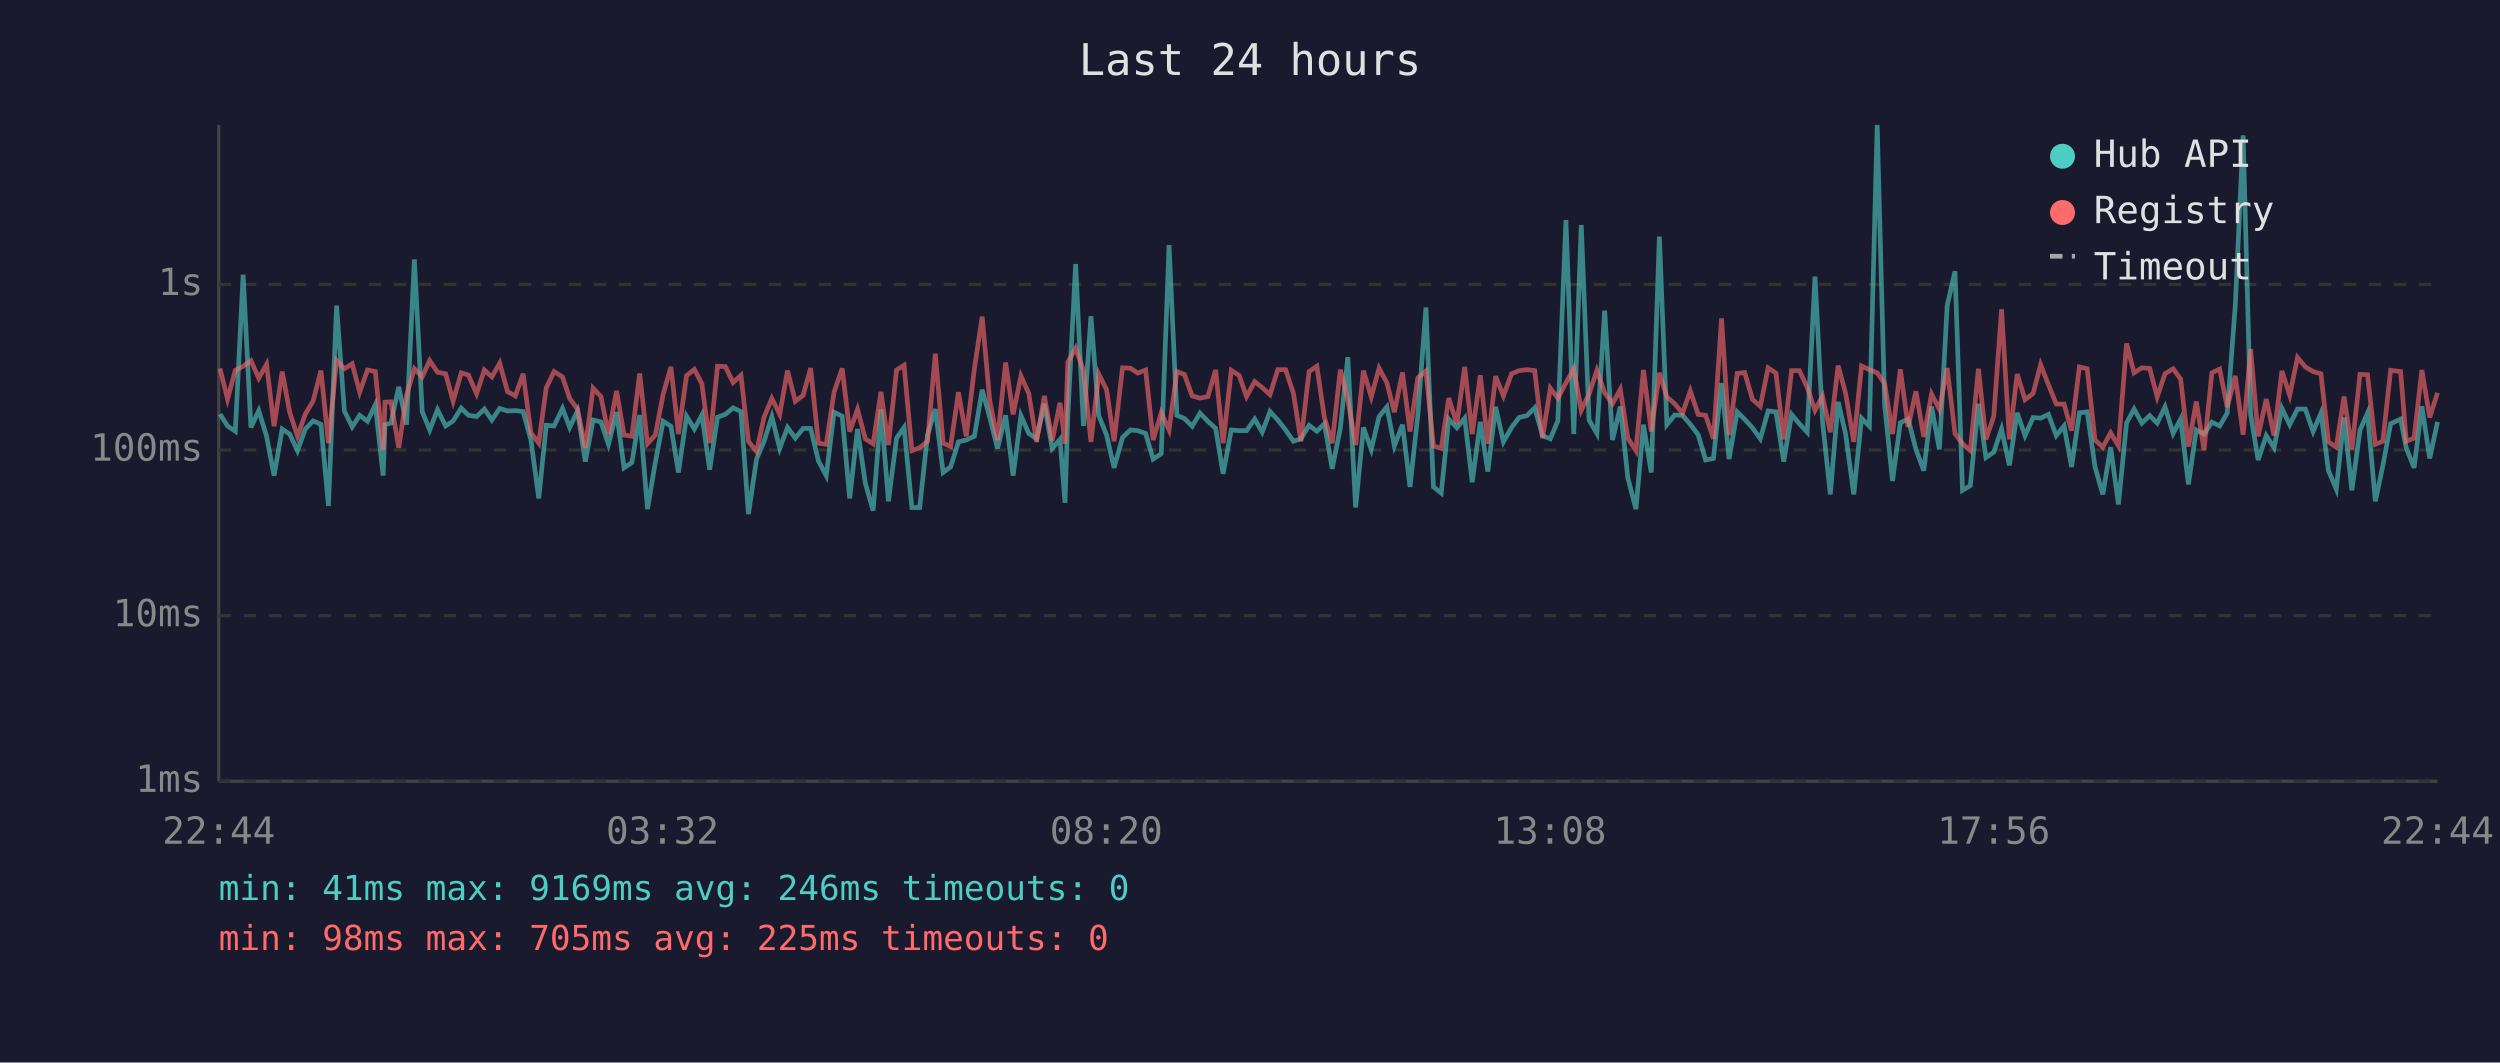
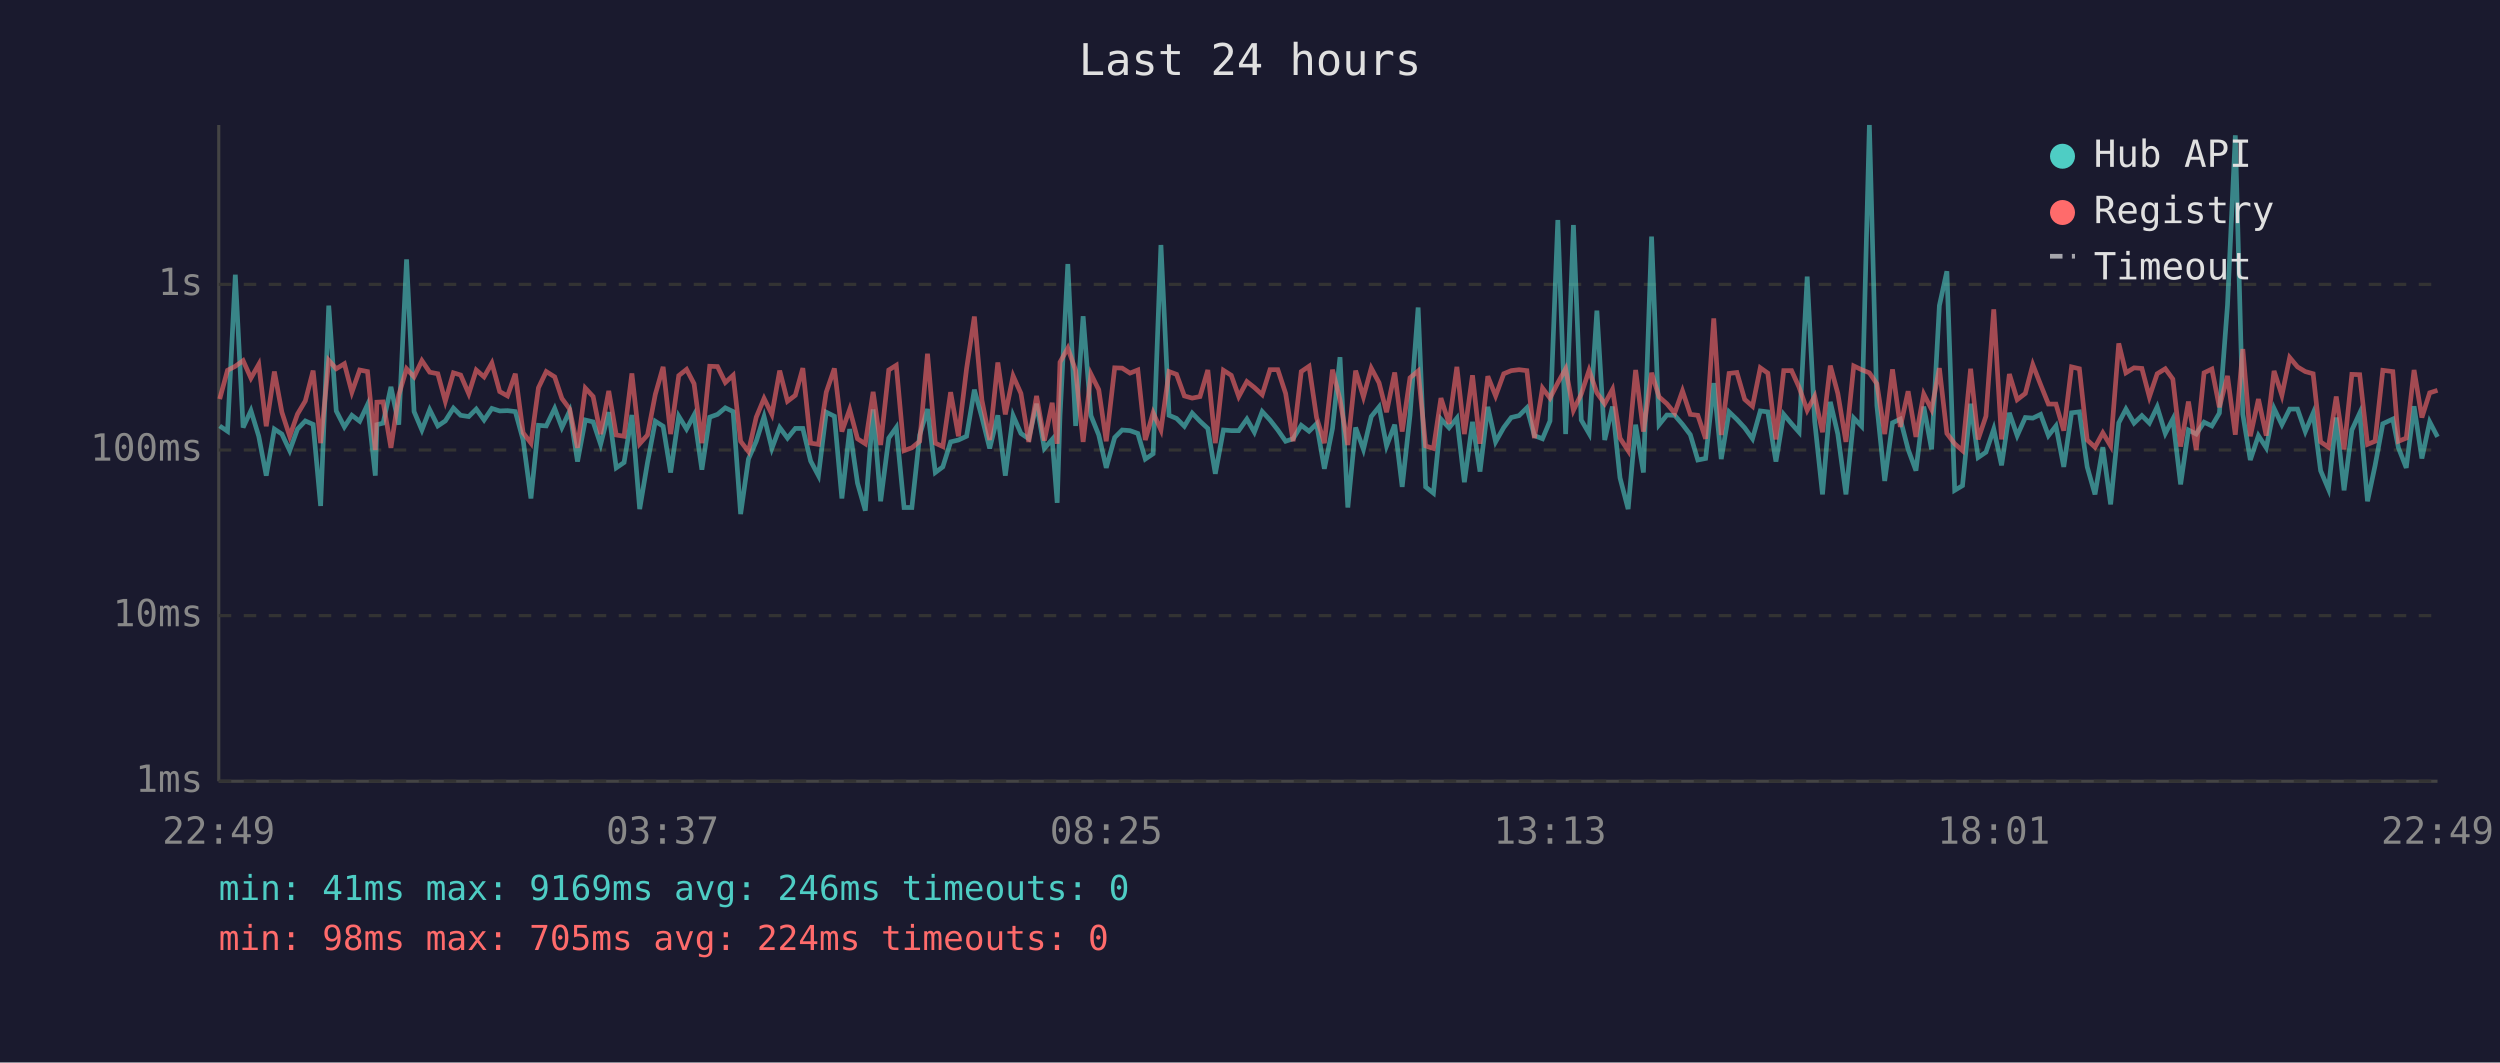
<svg xmlns="http://www.w3.org/2000/svg" viewBox="0 0 800 340" font-family="monospace" font-size="12">
  <rect width="800" height="340" fill="#1a1a2e" />
  <text x="400" y="24" fill="#e0e0e0" font-size="14" text-anchor="middle">Last 24 hours</text>
  <line x1="70" y1="40" x2="70" y2="250" stroke="#444" stroke-width="1" />
  <line x1="70" y1="250" x2="780" y2="250" stroke="#444" stroke-width="1" />
  <line x1="70" y1="250" x2="780" y2="250" stroke="#333" stroke-width="1" stroke-dasharray="4" />
  <text x="65" y="250" fill="#888" text-anchor="end" dominant-baseline="middle">1ms</text>
  <line x1="70" y1="197" x2="780" y2="197" stroke="#333" stroke-width="1" stroke-dasharray="4" />
  <text x="65" y="197" fill="#888" text-anchor="end" dominant-baseline="middle">10ms</text>
  <line x1="70" y1="144" x2="780" y2="144" stroke="#333" stroke-width="1" stroke-dasharray="4" />
  <text x="65" y="144" fill="#888" text-anchor="end" dominant-baseline="middle">100ms</text>
  <line x1="70" y1="91" x2="780" y2="91" stroke="#333" stroke-width="1" stroke-dasharray="4" />
  <text x="65" y="91" fill="#888" text-anchor="end" dominant-baseline="middle">1s</text>
-   <text x="70" y="270" fill="#888" text-anchor="middle">22:44</text>
-   <text x="212" y="270" fill="#888" text-anchor="middle">03:32</text>
-   <text x="354" y="270" fill="#888" text-anchor="middle">08:20</text>
-   <text x="496" y="270" fill="#888" text-anchor="middle">13:08</text>
-   <text x="638" y="270" fill="#888" text-anchor="middle">17:56</text>
-   <text x="780" y="270" fill="#888" text-anchor="middle">22:44</text>
-   <polyline points="70.4,132.5 72.8,136.3 75.3,138.0 77.8,87.9 80.3,136.8 82.8,131.4 85.3,139.6 87.7,152.2 90.3,137.3 92.7,138.9 95.2,144.2 97.7,137.3 100.2,134.7 102.7,135.8 105.1,161.9 107.7,97.8 110.2,131.5 112.7,136.6 115.1,132.9 117.6,134.8 120.1,129.5 122.6,152.2 123.2,135.9 125.1,135.4 127.6,123.8 130.1,135.9 132.6,83.0 135.1,131.7 137.5,137.6 140.0,131.1 142.6,136.3 145.0,134.7 147.6,130.6 149.9,132.9 152.5,133.3 155.0,130.9 157.4,134.4 159.9,130.7 162.4,131.5 164.9,131.4 167.4,131.7 169.9,140.8 172.4,159.5 174.8,136.1 177.3,136.3 180.0,130.7 182.3,136.8 184.8,131.5 187.3,147.7 189.8,134.4 192.3,135.0 194.7,142.2 197.3,131.9 199.7,149.7 202.2,148.0 204.7,132.8 207.2,162.9 209.7,148.0 212.2,134.8 214.7,136.4 217.1,151.2 219.7,133.2 222.2,137.3 224.6,132.8 227.1,150.3 229.6,133.5 232.1,132.6 234.6,130.5 237.1,131.7 239.5,164.5 242.1,146.9 244.5,141.2 247.0,133.3 249.5,143.5 252.0,136.8 254.5,140.2 257.0,137.1 259.4,137.1 261.9,147.5 264.4,152.2 266.9,131.9 269.5,133.2 271.9,159.5 274.4,137.3 276.9,154.6 279.4,163.4 281.9,131.0 284.3,160.4 286.9,140.2 289.3,136.8 291.8,162.4 294.3,162.4 296.8,139.2 299.3,130.9 301.8,151.2 304.2,149.4 306.7,141.4 309.2,140.8 311.8,139.6 314.3,124.7 316.7,133.5 319.2,143.5 321.8,132.9 324.2,152.2 326.7,133.0 329.2,138.7 331.7,140.4 334.2,129.2 336.7,143.5 339.2,140.6 340.8,160.9 341.7,133.2 344.2,84.5 346.7,136.3 349.1,101.2 351.6,133.0 354.1,139.2 356.5,149.7 359.2,140.0 361.7,137.6 364.1,137.8 366.6,138.7 369.0,146.9 371.6,145.2 374.1,78.4 376.6,132.9 379.0,133.9 381.5,136.4 384.0,132.2 386.5,134.8 389.0,137.1 391.4,151.6 394.0,137.6 396.5,137.8 398.9,137.8 401.5,134.1 403.9,138.3 406.4,131.7 408.9,134.4 411.4,137.6 413.9,141.2 416.3,140.4 418.9,136.1 421.4,138.0 423.8,135.6 426.3,150.0 428.9,137.1 431.3,114.3 433.8,162.4 436.3,136.8 438.8,143.8 441.3,133.3 443.8,130.2 446.2,142.7 448.8,135.9 451.2,155.8 453.7,132.9 456.3,98.4 458.7,155.8 461.2,157.8 463.6,134.1 466.2,136.9 468.7,133.8 471.1,154.3 473.7,135.0 476.1,150.9 478.6,130.2 481.1,141.4 483.7,136.8 486.1,133.6 488.6,133.0 491.1,130.5 493.6,139.4 496.1,140.4 498.5,134.7 501.1,70.4 503.6,138.9 506.0,72.0 508.5,134.4 511.0,138.7 513.5,99.4 516.0,140.8 518.5,130.1 520.9,152.9 523.5,162.9 525.9,135.9 528.4,151.2 531.0,75.7 533.4,135.9 535.9,132.8 538.4,132.9 540.9,135.8 543.4,139.1 545.8,147.2 548.3,146.7 550.9,122.6 553.3,146.9 555.9,131.8 558.3,134.2 560.8,136.9 563.3,140.4 565.8,131.5 568.3,131.8 570.8,147.7 573.3,132.6 575.8,135.6 578.3,138.3 580.8,88.5 583.2,134.8 585.7,158.2 588.2,128.6 590.6,138.9 593.2,158.2 595.7,133.8 598.2,136.4 600.7,40.0 603.1,129.8 605.6,153.9 608.1,135.3 610.6,134.1 613.1,143.8 615.6,150.6 618.1,130.1 620.6,143.8 623.1,97.8 625.6,86.8 628.0,156.9 630.5,155.4 633.1,129.2 635.5,146.4 638.0,144.7 640.5,137.3 643.0,148.9 645.5,132.1 648.0,139.4 650.6,133.6 653.0,133.8 655.5,132.6 658.0,139.4 660.5,136.3 662.9,149.4 665.4,132.1 667.9,131.8 670.4,149.4 672.9,158.2 675.4,143.1 677.9,161.4 680.5,135.3 682.9,130.9 685.4,135.4 687.9,133.0 690.3,135.4 692.8,130.2 695.4,138.7 697.8,134.1 700.3,155.0 702.8,137.6 705.3,138.9 707.8,135.1 710.3,136.3 712.7,132.2 715.3,97.6 717.8,43.3 720.2,132.6 722.6,147.2 725.2,139.4 727.7,143.3 730.2,130.7 732.7,135.9 735.2,130.9 737.7,130.9 740.2,138.1 742.7,132.2 745.1,150.6 747.6,156.5 750.1,133.6 752.6,156.9 755.2,137.6 757.6,132.2 760.1,160.4 762.5,149.1 765.0,135.6 768.2,134.1 770.0,143.3 772.5,149.7 775.0,130.0 777.5,146.7 780.0,135.0" fill="none" stroke="#4ecdc4" stroke-width="1.5" opacity="0.6" />
-   <polyline points="70.4,117.9 72.8,127.7 75.3,118.5 77.8,117.2 80.3,115.4 82.8,121.0 85.3,116.6 87.7,136.4 90.3,118.9 92.7,131.9 95.2,139.6 97.7,132.5 100.2,128.3 102.7,118.6 105.1,141.8 107.7,115.3 110.2,118.0 112.7,116.4 115.1,125.5 117.6,118.4 120.1,118.9 122.6,144.0 123.2,128.7 125.1,128.6 127.6,143.3 130.1,126.4 132.6,118.0 135.1,120.6 137.5,115.4 140.0,119.1 142.6,119.6 145.0,128.4 147.6,119.3 149.9,120.0 152.5,126.0 155.0,118.4 157.4,120.6 159.9,116.2 162.4,125.3 164.9,126.7 167.4,119.6 169.9,138.5 172.4,141.8 174.8,124.1 177.3,118.9 180.0,120.6 182.3,127.5 184.8,130.9 187.3,143.3 189.8,124.2 192.3,126.9 194.7,138.9 197.3,125.1 199.7,139.2 202.2,139.6 204.7,119.5 207.2,142.0 209.7,139.2 212.2,126.2 214.7,117.4 217.1,138.9 219.7,120.2 222.2,118.2 224.6,122.8 227.1,141.8 229.6,117.2 232.1,117.3 234.6,122.4 237.1,120.1 239.5,141.2 242.1,144.5 244.5,133.5 247.0,127.5 249.5,132.6 252.0,118.6 254.5,128.4 257.0,126.5 259.4,117.8 261.9,141.8 264.4,142.2 266.9,125.5 269.5,117.9 271.9,138.1 274.4,131.0 276.9,140.4 279.4,142.0 281.9,125.4 284.3,142.4 286.9,118.4 289.3,116.9 291.8,144.2 294.3,143.3 296.8,141.2 299.3,113.2 301.8,141.8 304.2,142.9 306.7,125.5 309.2,139.6 311.8,118.0 314.3,101.3 316.7,128.0 319.2,140.8 321.8,116.0 324.2,132.6 326.7,120.3 329.2,125.9 331.7,141.4 334.2,126.7 336.7,141.0 339.2,128.9 340.8,142.0 341.7,115.9 344.2,111.4 346.7,118.5 349.1,141.4 351.6,119.7 354.1,124.7 356.5,141.2 359.2,117.7 361.7,117.8 364.1,119.4 366.6,118.4 369.0,140.8 371.6,132.1 374.1,137.6 376.6,118.9 379.0,119.8 381.5,126.7 384.0,127.4 386.5,126.9 389.0,118.4 391.4,141.8 394.0,118.5 396.5,120.1 398.9,126.9 401.5,122.1 403.9,124.0 406.4,126.3 408.9,118.3 411.4,118.3 413.9,125.9 416.3,141.2 418.9,118.9 421.4,117.2 423.8,133.6 426.3,141.8 428.9,118.3 431.3,127.9 433.8,142.4 436.3,118.6 438.8,127.0 441.3,117.8 443.8,122.5 446.2,131.9 448.8,119.2 451.2,138.1 453.7,120.9 456.3,118.7 458.7,142.7 461.2,143.5 463.6,127.4 466.2,135.6 468.7,117.4 471.1,138.9 473.7,120.1 476.1,142.0 478.6,120.4 481.1,126.7 483.7,119.6 486.1,118.6 488.6,118.3 491.1,118.6 493.6,140.2 496.1,124.2 498.5,127.4 501.1,122.5 503.6,118.0 506.0,131.3 508.5,126.1 511.0,118.5 513.5,125.7 516.0,129.2 518.5,124.6 520.9,140.2 523.5,144.2 525.9,118.4 528.4,138.1 531.0,119.3 533.4,127.0 535.9,129.2 538.4,132.2 540.9,125.1 543.4,132.6 545.8,132.9 548.3,140.4 550.9,101.9 553.3,139.2 555.9,119.5 558.3,119.2 560.8,127.8 563.3,130.0 565.8,117.7 568.3,119.4 570.8,140.6 573.3,118.6 575.8,118.6 578.3,123.9 580.8,131.3 583.2,126.8 585.7,138.3 588.2,117.0 590.6,125.9 593.2,141.4 595.7,117.1 598.2,118.3 600.7,119.3 603.1,122.8 605.6,138.9 608.1,118.2 610.6,136.6 613.1,125.2 615.6,139.8 618.1,126.1 620.6,131.0 623.1,117.8 625.6,138.7 628.0,142.0 630.5,144.2 633.1,118.0 635.5,140.6 638.0,133.2 640.5,99.0 643.0,140.6 645.5,119.7 648.0,127.9 650.6,125.9 653.0,116.7 655.5,123.1 658.0,129.3 660.5,129.3 662.9,137.8 665.4,117.4 667.9,118.0 670.4,140.8 672.9,143.1 675.4,138.5 677.9,142.7 680.5,109.9 682.9,119.3 685.4,117.7 687.9,117.9 690.3,127.0 692.8,119.6 695.4,118.0 697.8,121.3 700.3,142.9 702.8,128.5 705.3,144.0 707.8,119.3 710.3,118.1 712.7,130.3 715.3,120.3 717.8,139.1 720.2,111.7 722.6,139.6 725.2,127.7 727.7,139.4 730.2,118.7 732.7,126.5 735.2,114.4 737.7,117.4 740.2,118.9 742.7,119.6 745.1,141.4 747.6,143.1 750.1,126.9 752.6,143.8 755.2,119.8 757.6,119.9 760.1,142.2 762.5,141.2 765.0,118.5 768.2,118.9 770.0,141.2 772.5,140.2 775.0,118.4 777.5,133.6 780.0,125.7" fill="none" stroke="#ff6b6b" stroke-width="1.5" opacity="0.6" />
+   <text x="70" y="270" fill="#888" text-anchor="middle">22:49</text>
+   <text x="212" y="270" fill="#888" text-anchor="middle">03:37</text>
+   <text x="354" y="270" fill="#888" text-anchor="middle">08:25</text>
+   <text x="496" y="270" fill="#888" text-anchor="middle">13:13</text>
+   <text x="638" y="270" fill="#888" text-anchor="middle">18:01</text>
+   <text x="780" y="270" fill="#888" text-anchor="middle">22:49</text>
+   <polyline points="70.3,136.3 72.8,138.0 75.3,87.9 77.8,136.8 80.3,131.4 82.8,139.6 85.2,152.2 87.8,137.3 90.2,138.9 92.7,144.2 95.2,137.3 97.7,134.7 100.2,135.8 102.6,161.9 105.2,97.8 107.6,131.5 110.2,136.6 112.6,132.9 115.1,134.8 117.6,129.5 120.1,152.2 120.6,135.9 122.6,135.4 125.1,123.8 127.6,135.9 130.1,83.0 132.5,131.7 135.0,137.6 137.5,131.1 140.1,136.3 142.5,134.7 145.1,130.6 147.4,132.9 150.0,133.3 152.4,130.9 154.9,134.4 157.4,130.7 159.9,131.5 162.4,131.4 164.9,131.7 167.4,140.8 169.9,159.5 172.3,136.1 174.8,136.3 177.5,130.7 179.8,136.8 182.3,131.5 184.8,147.7 187.3,134.4 189.8,135.0 192.2,142.2 194.8,131.9 197.2,149.7 199.7,148.0 202.2,132.8 204.7,162.9 207.2,148.0 209.7,134.8 212.2,136.4 214.6,151.2 217.2,133.2 219.7,137.3 222.1,132.8 224.6,150.3 227.1,133.5 229.6,132.6 232.1,130.5 234.6,131.7 237.0,164.5 239.5,146.9 242.0,141.2 244.5,133.3 247.0,143.5 249.5,136.8 252.0,140.2 254.5,137.1 256.9,137.1 259.4,147.5 261.9,152.2 264.4,131.9 267.0,133.2 269.4,159.5 271.9,137.3 274.4,154.6 276.9,163.4 279.4,131.0 281.8,160.4 284.4,140.2 286.8,136.8 289.3,162.4 291.8,162.4 294.3,139.2 296.8,130.9 299.3,151.2 301.7,149.4 304.2,141.4 306.7,140.8 309.3,139.6 311.8,124.7 314.2,133.5 316.7,143.5 319.3,132.9 321.7,152.2 324.2,133.0 326.7,138.7 329.2,140.4 331.7,129.2 334.2,143.5 336.7,140.6 338.3,160.9 339.2,133.2 341.7,84.5 344.2,136.3 346.6,101.2 349.1,133.0 351.6,139.2 354.0,149.7 356.7,140.0 359.1,137.6 361.6,137.8 364.1,138.7 366.5,146.9 369.0,145.2 371.5,78.4 374.1,132.9 376.5,133.9 379.0,136.4 381.5,132.2 384.0,134.8 386.5,137.1 388.9,151.6 391.5,137.6 394.0,137.8 396.4,137.8 399.0,134.1 401.4,138.3 403.9,131.7 406.4,134.4 408.9,137.6 411.4,141.2 413.8,140.4 416.4,136.1 418.9,138.0 421.3,135.6 423.8,150.0 426.4,137.1 428.8,114.3 431.3,162.4 433.8,136.8 436.3,143.8 438.8,133.3 441.3,130.2 443.7,142.7 446.3,135.9 448.7,155.8 451.2,132.9 453.8,98.4 456.2,155.8 458.7,157.8 461.1,134.1 463.7,136.9 466.2,133.8 468.6,154.3 471.2,135.0 473.6,150.9 476.1,130.2 478.6,141.4 481.2,136.8 483.6,133.6 486.1,133.0 488.6,130.5 491.0,139.4 493.6,140.4 496.0,134.7 498.5,70.4 501.0,138.9 503.5,72.0 506.0,134.4 508.5,138.7 511.0,99.4 513.5,140.8 516.0,130.1 518.4,152.9 521.0,162.9 523.4,135.9 525.9,151.2 528.5,75.7 530.9,135.9 533.4,132.8 535.9,132.9 538.4,135.8 540.9,139.1 543.3,147.2 545.8,146.7 548.4,122.6 550.8,146.9 553.3,131.8 555.8,134.2 558.3,136.9 560.8,140.4 563.3,131.5 565.7,131.8 568.3,147.7 570.8,132.6 573.3,135.6 575.7,138.3 578.3,88.5 580.7,134.8 583.2,158.2 585.7,128.6 588.1,138.9 590.7,158.2 593.2,133.8 595.7,136.4 598.2,40.0 600.6,129.8 603.1,153.9 605.6,135.3 608.1,134.1 610.6,143.8 613.1,150.6 615.6,130.1 618.1,143.8 620.6,97.8 623.0,86.8 625.5,156.9 628.0,155.4 630.6,129.2 633.0,146.4 635.5,144.7 638.0,137.3 640.5,148.9 643.0,132.1 645.5,139.4 648.1,133.6 650.5,133.8 653.0,132.6 655.5,139.4 657.9,136.3 660.4,149.4 662.9,132.1 665.4,131.8 667.9,149.4 670.4,158.2 672.9,143.1 675.4,161.4 678.0,135.3 680.3,130.9 682.9,135.4 685.4,133.0 687.8,135.4 690.3,130.2 692.9,138.7 695.3,134.1 697.8,155.0 700.3,137.6 702.8,138.9 705.3,135.1 707.8,136.3 710.2,132.2 712.8,97.6 715.3,43.3 717.7,132.6 720.1,147.2 722.7,139.4 725.2,143.3 727.7,130.7 730.2,135.9 732.7,130.9 735.2,130.9 737.7,138.1 740.2,132.2 742.6,150.6 745.1,156.5 747.6,133.6 750.1,156.9 752.6,137.6 755.1,132.2 757.6,160.4 760.0,149.1 762.5,135.6 765.7,134.1 767.5,143.3 770.0,149.7 772.5,130.0 775.0,146.7 777.5,135.0 780.0,139.8" fill="none" stroke="#4ecdc4" stroke-width="1.5" opacity="0.6" />
+   <polyline points="70.3,127.7 72.8,118.5 75.3,117.2 77.8,115.4 80.3,121.0 82.8,116.6 85.2,136.4 87.8,118.9 90.2,131.9 92.7,139.6 95.2,132.5 97.7,128.3 100.2,118.6 102.6,141.8 105.2,115.3 107.6,118.0 110.2,116.4 112.6,125.5 115.1,118.4 117.6,118.9 120.1,144.0 120.6,128.7 122.6,128.6 125.1,143.3 127.6,126.4 130.1,118.0 132.5,120.6 135.0,115.4 137.5,119.1 140.1,119.6 142.5,128.4 145.1,119.3 147.4,120.0 150.0,126.0 152.4,118.4 154.9,120.6 157.4,116.2 159.9,125.3 162.4,126.7 164.9,119.6 167.4,138.5 169.9,141.8 172.3,124.1 174.8,118.9 177.5,120.6 179.8,127.5 182.3,130.9 184.8,143.3 187.3,124.2 189.8,126.9 192.2,138.9 194.8,125.1 197.2,139.2 199.7,139.6 202.2,119.5 204.7,142.0 207.2,139.2 209.7,126.2 212.2,117.4 214.6,138.9 217.2,120.2 219.7,118.2 222.1,122.8 224.6,141.8 227.1,117.2 229.6,117.3 232.1,122.4 234.6,120.1 237.0,141.2 239.5,144.5 242.0,133.5 244.5,127.5 247.0,132.6 249.5,118.6 252.0,128.4 254.5,126.5 256.9,117.8 259.4,141.8 261.9,142.2 264.4,125.5 267.0,117.9 269.4,138.1 271.9,131.0 274.4,140.4 276.9,142.0 279.4,125.4 281.8,142.4 284.4,118.4 286.8,116.9 289.3,144.2 291.8,143.3 294.3,141.2 296.8,113.2 299.3,141.8 301.7,142.9 304.2,125.5 306.7,139.6 309.3,118.0 311.8,101.3 314.2,128.0 316.7,140.8 319.3,116.0 321.7,132.6 324.2,120.3 326.7,125.9 329.2,141.4 331.7,126.7 334.2,141.0 336.7,128.9 338.3,142.0 339.2,115.9 341.7,111.4 344.2,118.5 346.6,141.4 349.1,119.7 351.6,124.7 354.0,141.2 356.7,117.7 359.1,117.8 361.6,119.4 364.1,118.4 366.5,140.8 369.0,132.1 371.5,137.6 374.1,118.9 376.5,119.8 379.0,126.7 381.5,127.4 384.0,126.9 386.5,118.4 388.9,141.8 391.5,118.5 394.0,120.1 396.4,126.9 399.0,122.1 401.4,124.0 403.9,126.3 406.4,118.3 408.9,118.3 411.4,125.9 413.8,141.2 416.4,118.9 418.9,117.2 421.3,133.6 423.8,141.8 426.4,118.3 428.8,127.9 431.3,142.4 433.8,118.6 436.3,127.0 438.8,117.8 441.3,122.5 443.7,131.9 446.3,119.2 448.7,138.1 451.2,120.9 453.8,118.7 456.2,142.7 458.7,143.5 461.1,127.4 463.7,135.6 466.2,117.4 468.6,138.9 471.2,120.1 473.6,142.0 476.1,120.4 478.6,126.7 481.2,119.6 483.6,118.6 486.1,118.3 488.6,118.6 491.0,140.2 493.6,124.2 496.0,127.4 498.5,122.5 501.0,118.0 503.5,131.3 506.0,126.1 508.5,118.5 511.0,125.7 513.5,129.2 516.0,124.6 518.4,140.2 521.0,144.2 523.4,118.4 525.9,138.1 528.5,119.3 530.9,127.0 533.4,129.2 535.9,132.2 538.4,125.1 540.9,132.6 543.3,132.9 545.8,140.4 548.4,101.9 550.8,139.2 553.3,119.5 555.8,119.2 558.3,127.8 560.8,130.0 563.3,117.7 565.7,119.4 568.3,140.6 570.8,118.6 573.3,118.6 575.7,123.9 578.3,131.3 580.7,126.8 583.2,138.3 585.7,117.0 588.1,125.9 590.7,141.4 593.2,117.1 595.7,118.3 598.2,119.3 600.6,122.8 603.1,138.9 605.6,118.2 608.1,136.6 610.6,125.2 613.1,139.8 615.6,126.1 618.1,131.0 620.6,117.8 623.0,138.7 625.5,142.0 628.0,144.2 630.6,118.0 633.0,140.6 635.5,133.2 638.0,99.0 640.5,140.6 643.0,119.7 645.5,127.9 648.1,125.9 650.5,116.7 653.0,123.1 655.5,129.3 657.9,129.3 660.4,137.8 662.9,117.4 665.4,118.0 667.9,140.8 670.4,143.1 672.9,138.5 675.4,142.7 678.0,109.9 680.3,119.3 682.9,117.7 685.4,117.9 687.8,127.0 690.3,119.6 692.9,118.0 695.3,121.3 697.8,142.9 700.3,128.5 702.8,144.0 705.3,119.3 707.8,118.1 710.2,130.3 712.8,120.3 715.3,139.1 717.7,111.7 720.1,139.6 722.7,127.7 725.2,139.4 727.7,118.7 730.2,126.5 732.7,114.4 735.2,117.4 737.7,118.9 740.2,119.6 742.6,141.4 745.1,143.1 747.6,126.9 750.1,143.8 752.6,119.8 755.1,119.9 757.6,142.2 760.0,141.2 762.5,118.5 765.7,118.9 767.5,141.2 770.0,140.2 772.5,118.4 775.0,133.6 777.5,125.7 780.0,124.9" fill="none" stroke="#ff6b6b" stroke-width="1.5" opacity="0.6" />
  <circle cx="660" cy="50" r="4" fill="#4ecdc4" />
  <text x="670" y="50" fill="#e0e0e0" dominant-baseline="middle">Hub API</text>
  <circle cx="660" cy="68" r="4" fill="#ff6b6b" />
  <text x="670" y="68" fill="#e0e0e0" dominant-baseline="middle">Registry</text>
  <line x1="656" y1="82" x2="664" y2="82" stroke="#e0e0e0" stroke-width="1.5" stroke-dasharray="4,3" opacity="0.7" />
  <text x="670" y="86" fill="#e0e0e0" dominant-baseline="middle">Timeout</text>
  <text x="70" y="288" fill="#4ecdc4" font-size="11">min: 41ms  max: 9169ms  avg: 246ms  timeouts: 0</text>
-   <text x="70" y="304" fill="#ff6b6b" font-size="11">min: 98ms  max: 705ms  avg: 225ms  timeouts: 0</text>
+   <text x="70" y="304" fill="#ff6b6b" font-size="11">min: 98ms  max: 705ms  avg: 224ms  timeouts: 0</text>
</svg>
